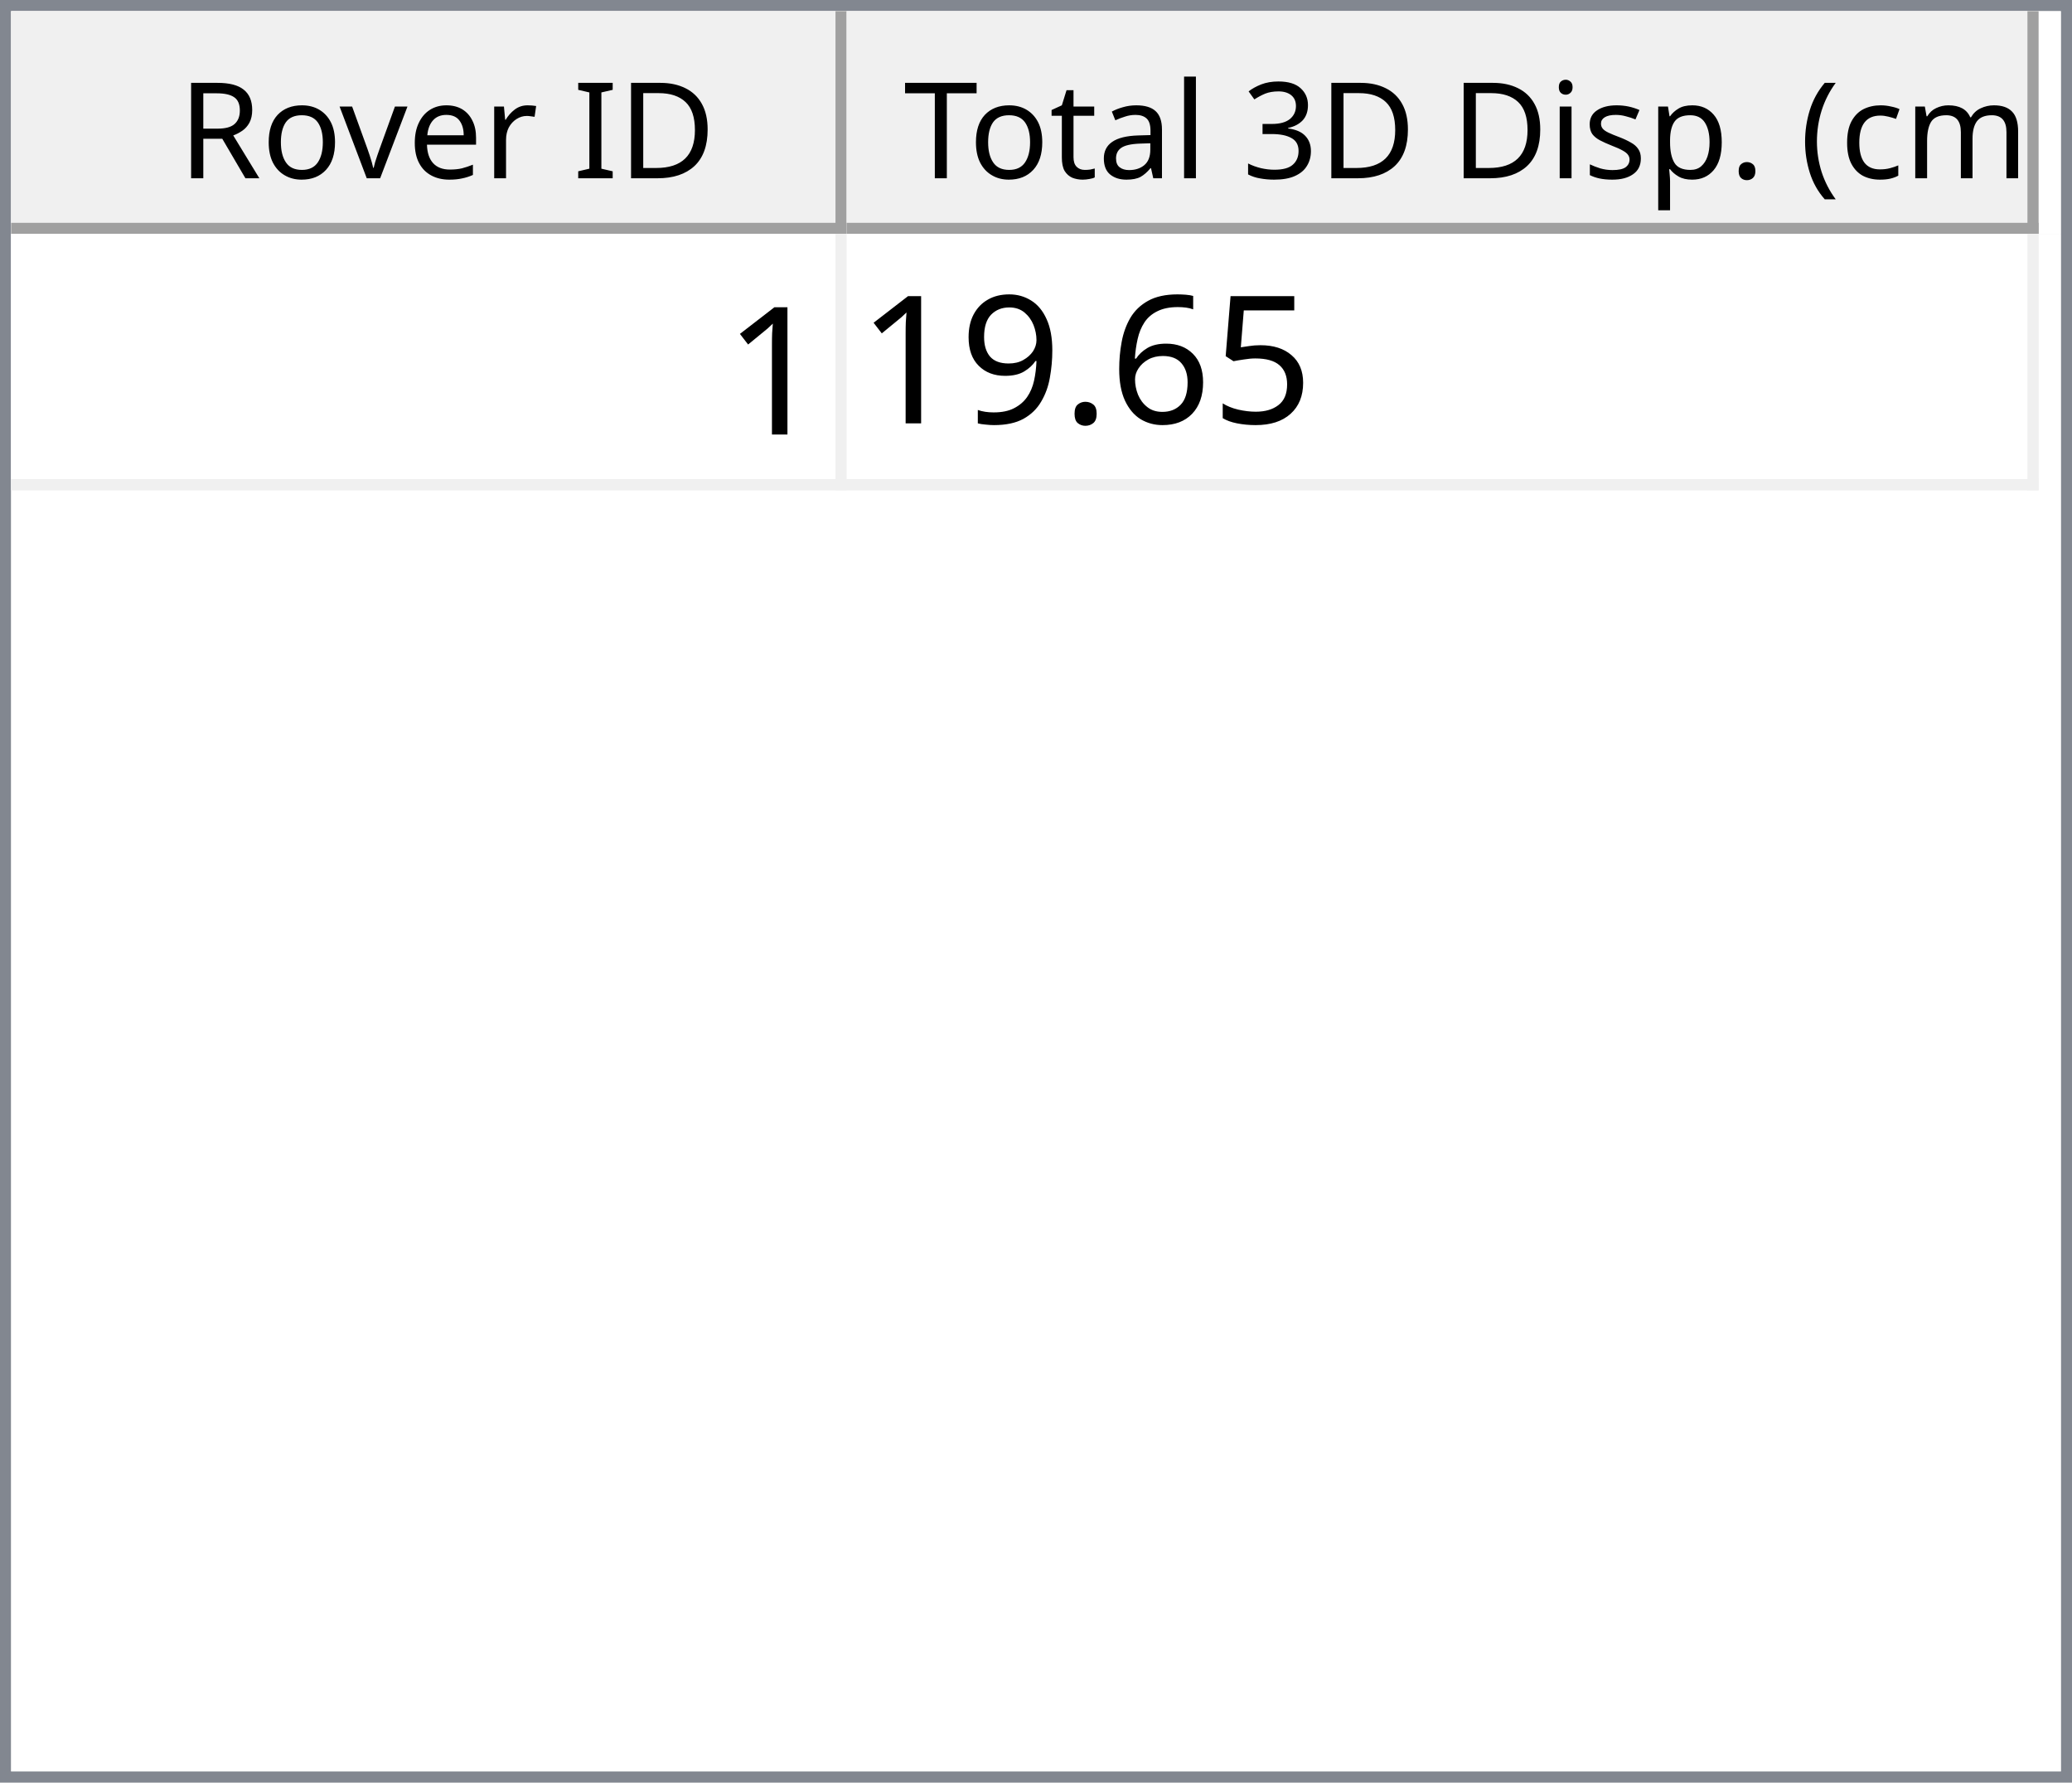
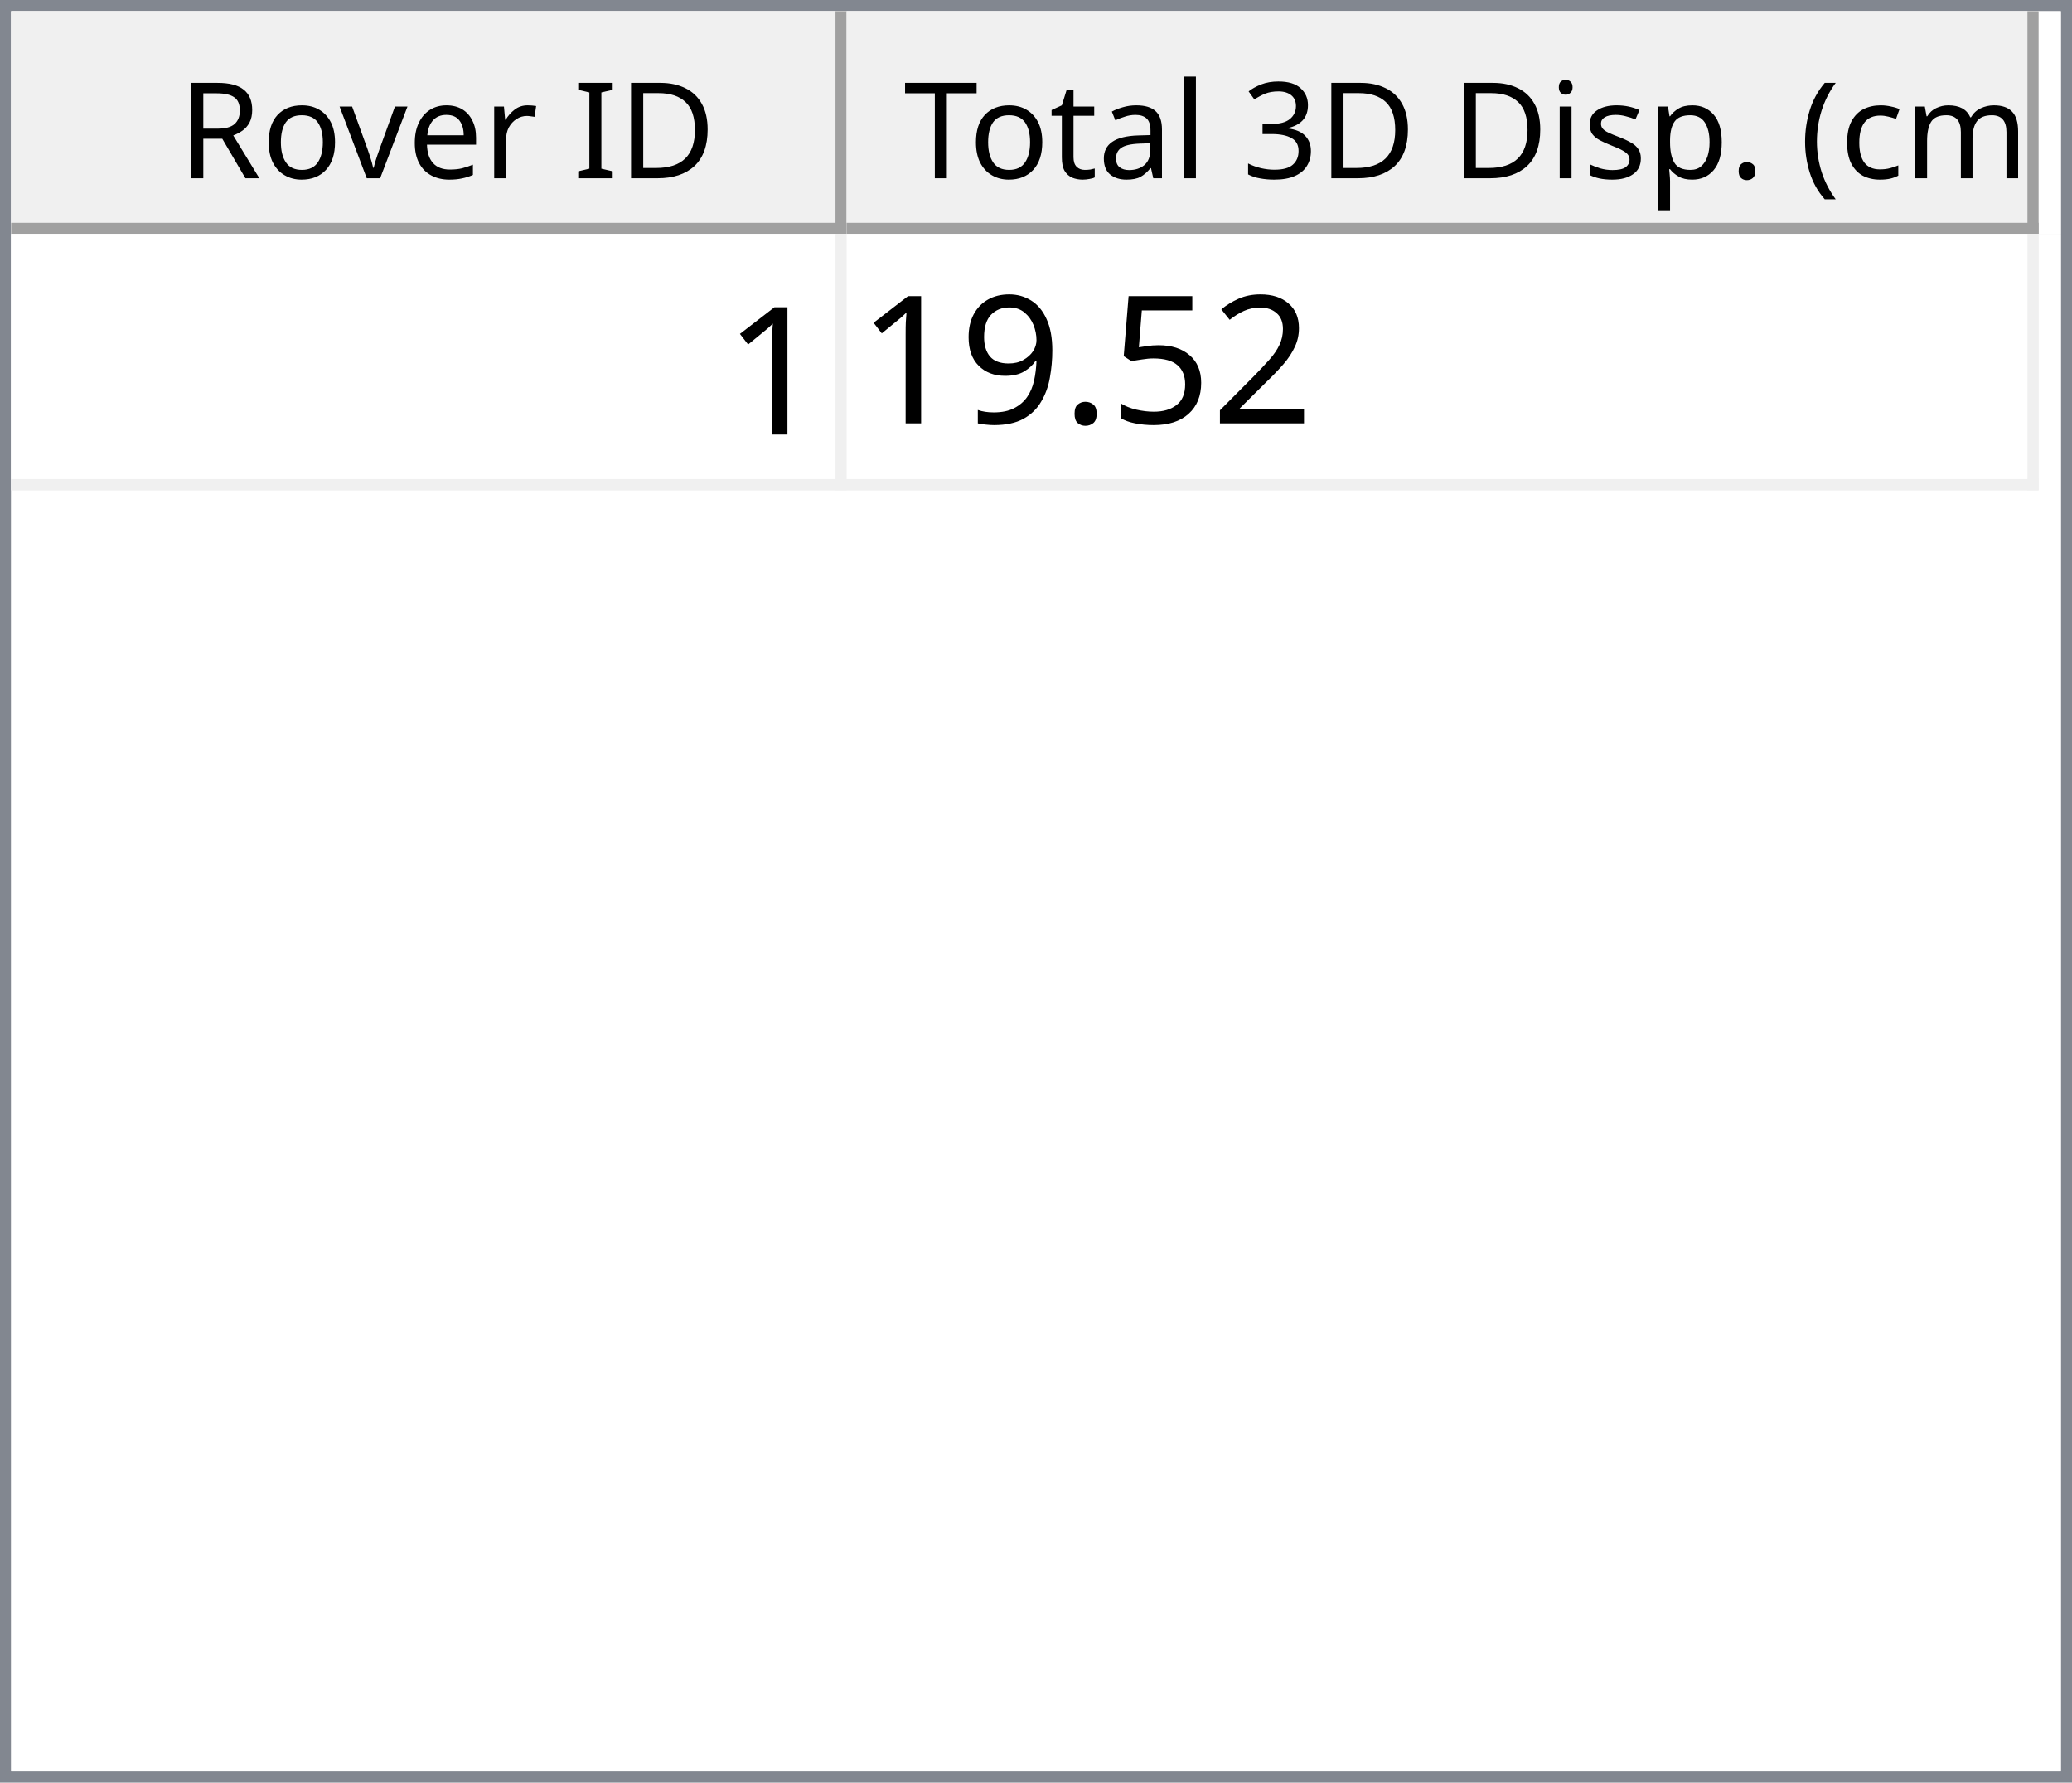
<svg xmlns="http://www.w3.org/2000/svg" style="fill-opacity:1; color-rendering:auto; color-interpolation:auto; text-rendering:auto; stroke:black; stroke-linecap:square; stroke-miterlimit:10; shape-rendering:auto; stroke-opacity:1; fill:black; stroke-dasharray:none; font-weight:normal; stroke-width:1; font-family:'Dialog'; font-style:normal; stroke-linejoin:miter; font-size:12px; stroke-dashoffset:0; image-rendering:auto;" width="186" height="160">
  <defs id="genericDefs" />
  <g>
    <defs id="defs1">
      <clipPath clipPathUnits="userSpaceOnUse" id="clipPath1">
        <path d="M0 0 L186 0 L186 160 L0 160 L0 0 Z" />
      </clipPath>
      <clipPath clipPathUnits="userSpaceOnUse" id="clipPath2">
        <path d="M0 0 L0 160 L186 160 L186 0 Z" />
      </clipPath>
      <clipPath clipPathUnits="userSpaceOnUse" id="clipPath3">
        <path d="M0 0 L0 20 L184 20 L184 0 Z" />
      </clipPath>
      <clipPath clipPathUnits="userSpaceOnUse" id="clipPath4">
        <path d="M0 0 L0 20 L75 20 L75 0 Z" />
      </clipPath>
      <clipPath clipPathUnits="userSpaceOnUse" id="clipPath5">
        <path d="M1 1 L1 19 L74 19 L74 1 Z" />
      </clipPath>
      <clipPath clipPathUnits="userSpaceOnUse" id="clipPath6">
        <path d="M0 0 L0 18 L73 18 L73 0 Z" />
      </clipPath>
      <clipPath clipPathUnits="userSpaceOnUse" id="clipPath7">
        <path d="M-0.5 -0.5 L-0.5 19.5 L74.5 19.5 L74.5 -0.5 Z" />
      </clipPath>
      <clipPath clipPathUnits="userSpaceOnUse" id="clipPath8">
        <path d="M0 0 L0 20 L107 20 L107 0 Z" />
      </clipPath>
      <clipPath clipPathUnits="userSpaceOnUse" id="clipPath9">
        <path d="M1 1 L1 19 L106 19 L106 1 Z" />
      </clipPath>
      <clipPath clipPathUnits="userSpaceOnUse" id="clipPath10">
        <path d="M0 0 L0 18 L105 18 L105 0 Z" />
      </clipPath>
      <clipPath clipPathUnits="userSpaceOnUse" id="clipPath11">
        <path d="M-0.5 -0.5 L-0.5 19.5 L106.5 19.5 L106.5 -0.5 Z" />
      </clipPath>
      <clipPath clipPathUnits="userSpaceOnUse" id="clipPath12">
        <path d="M0 0 L0 138 L184 138 L184 0 Z" />
      </clipPath>
      <clipPath clipPathUnits="userSpaceOnUse" id="clipPath13">
        <path d="M0 0 L0 23 L182 23 L182 0 Z" />
      </clipPath>
      <clipPath clipPathUnits="userSpaceOnUse" id="clipPath14">
        <path d="M-0.5 -0.5 L-0.5 22.5 L181.5 22.5 L181.5 -0.5 Z" />
      </clipPath>
      <clipPath clipPathUnits="userSpaceOnUse" id="clipPath15">
        <path d="M0 0 L0 22 L74 22 L74 0 Z" />
      </clipPath>
      <clipPath clipPathUnits="userSpaceOnUse" id="clipPath16">
        <path d="M0 0 L0 22 L106 22 L106 0 Z" />
      </clipPath>
      <font horiz-adv-x="64.551" id="font1">
        <font-face ascent="107.91" descent="25.098" units-per-em="100" style="font-style:normal; font-family:Segoe UI; font-weight:normal;" />
        <missing-glyph horiz-adv-x="64.551" d="M8.109 0 L8.109 68.266 L56.453 68.266 L56.453 0 L8.109 0 ZM15.328 7.234 L49.219 7.234 L49.219 61.031 L15.328 61.031 L15.328 7.234 Z" />
        <glyph unicode="D" horiz-adv-x="70.117" d="M9.188 0 L9.188 70.016 L28.516 70.016 Q65.531 70.016 65.531 35.891 Q65.531 19.672 55.25 9.836 Q44.969 0 27.734 0 L9.188 0 ZM17.391 62.594 L17.391 7.422 L27.828 7.422 Q41.609 7.422 49.273 14.797 Q56.938 22.172 56.938 35.688 Q56.938 62.594 28.328 62.594 L17.391 62.594 Z" />
        <glyph unicode="I" horiz-adv-x="26.611" d="M17.391 0 L9.188 0 L9.188 70.016 L17.391 70.016 L17.391 0 Z" />
        <glyph unicode=" " horiz-adv-x="27.393" d="" />
        <glyph unicode="r" horiz-adv-x="34.766" d="M34.188 41.891 Q32.078 43.5 28.125 43.5 Q23 43.5 19.555 38.672 Q16.109 33.844 16.109 25.484 L16.109 0 L8.109 0 L8.109 50 L16.109 50 L16.109 39.703 L16.312 39.703 Q18.016 44.969 21.531 47.922 Q25.047 50.875 29.391 50.875 Q32.516 50.875 34.188 50.203 L34.188 41.891 Z" />
        <glyph unicode="e" horiz-adv-x="52.295" d="M48.297 23 L12.984 23 Q13.188 14.656 17.484 10.109 Q21.781 5.562 29.297 5.562 Q37.75 5.562 44.828 11.141 L44.828 3.609 Q38.234 -1.172 27.391 -1.172 Q16.797 -1.172 10.742 5.641 Q4.688 12.453 4.688 24.812 Q4.688 36.469 11.305 43.82 Q17.922 51.172 27.734 51.172 Q37.547 51.172 42.922 44.828 Q48.297 38.484 48.297 27.203 L48.297 23 ZM40.094 29.781 Q40.047 36.719 36.75 40.578 Q33.453 44.438 27.594 44.438 Q21.922 44.438 17.969 40.383 Q14.016 36.328 13.094 29.781 L40.094 29.781 Z" />
        <glyph unicode="v" horiz-adv-x="47.9" d="M47.406 50 L27.484 0 L19.625 0 L0.688 50 L9.469 50 L22.172 13.672 Q23.578 9.672 23.922 6.688 L24.125 6.688 Q24.609 10.453 25.688 13.484 L38.969 50 L47.406 50 Z" />
        <glyph unicode="o" horiz-adv-x="58.594" d="M29 -1.172 Q17.922 -1.172 11.305 5.836 Q4.688 12.844 4.688 24.422 Q4.688 37.016 11.57 44.094 Q18.453 51.172 30.172 51.172 Q41.359 51.172 47.633 44.289 Q53.906 37.406 53.906 25.203 Q53.906 13.234 47.141 6.031 Q40.375 -1.172 29 -1.172 ZM29.594 44.438 Q21.875 44.438 17.383 39.188 Q12.891 33.938 12.891 24.703 Q12.891 15.828 17.43 10.695 Q21.969 5.562 29.594 5.562 Q37.359 5.562 41.531 10.594 Q45.703 15.625 45.703 24.906 Q45.703 34.281 41.531 39.359 Q37.359 44.438 29.594 44.438 Z" />
        <glyph unicode="R" horiz-adv-x="59.814" d="M59.375 0 L49.609 0 L37.891 19.625 Q36.281 22.359 34.766 24.289 Q33.25 26.219 31.664 27.438 Q30.078 28.656 28.25 29.219 Q26.422 29.781 24.125 29.781 L17.391 29.781 L17.391 0 L9.188 0 L9.188 70.016 L30.078 70.016 Q34.672 70.016 38.555 68.867 Q42.438 67.719 45.289 65.375 Q48.141 63.031 49.758 59.547 Q51.375 56.062 51.375 51.375 Q51.375 47.703 50.273 44.656 Q49.172 41.609 47.148 39.211 Q45.125 36.812 42.266 35.133 Q39.406 33.453 35.844 32.516 L35.844 32.328 Q37.594 31.547 38.891 30.547 Q40.188 29.547 41.359 28.18 Q42.531 26.812 43.68 25.078 Q44.828 23.344 46.234 21.047 L59.375 0 ZM17.391 62.594 L17.391 37.203 L28.516 37.203 Q31.594 37.203 34.203 38.133 Q36.812 39.062 38.719 40.797 Q40.625 42.531 41.703 45.047 Q42.781 47.562 42.781 50.688 Q42.781 56.297 39.141 59.445 Q35.5 62.594 28.609 62.594 L17.391 62.594 Z" />
        <glyph unicode=")" horiz-adv-x="30.176" d="M8.297 -15.922 L1.172 -15.922 Q16.406 2.344 16.406 26.812 Q16.406 51.469 1.078 70.016 L8.297 70.016 Q23.531 52.156 23.531 26.703 Q23.531 1.375 8.297 -15.922 Z" />
        <glyph unicode="m" horiz-adv-x="86.133" d="M79.109 0 L71.094 0 L71.094 28.719 Q71.094 37.016 68.531 40.727 Q65.969 44.438 59.906 44.438 Q54.781 44.438 51.195 39.75 Q47.609 35.062 47.609 28.516 L47.609 0 L39.594 0 L39.594 29.688 Q39.594 44.438 28.219 44.438 Q22.953 44.438 19.531 40.016 Q16.109 35.594 16.109 28.516 L16.109 0 L8.109 0 L8.109 50 L16.109 50 L16.109 42.094 L16.312 42.094 Q21.625 51.172 31.844 51.172 Q36.969 51.172 40.773 48.312 Q44.578 45.453 46 40.828 Q51.562 51.172 62.594 51.172 Q79.109 51.172 79.109 30.812 L79.109 0 Z" />
        <glyph unicode="c" horiz-adv-x="46.191" d="M42.188 2.297 Q36.422 -1.172 28.516 -1.172 Q17.828 -1.172 11.258 5.789 Q4.688 12.75 4.688 23.828 Q4.688 36.188 11.766 43.68 Q18.844 51.172 30.672 51.172 Q37.25 51.172 42.281 48.734 L42.281 40.531 Q36.719 44.438 30.375 44.438 Q22.703 44.438 17.797 38.945 Q12.891 33.453 12.891 24.516 Q12.891 15.719 17.508 10.641 Q22.125 5.562 29.891 5.562 Q36.422 5.562 42.188 9.906 L42.188 2.297 Z" />
        <glyph unicode="(" horiz-adv-x="30.176" d="M29.109 -15.922 L21.969 -15.922 Q6.844 1.375 6.844 26.703 Q6.844 52.156 21.969 70.016 L29.203 70.016 Q13.875 51.469 13.875 26.812 Q13.875 2.344 29.109 -15.922 Z" />
        <glyph unicode="." horiz-adv-x="21.68" d="M10.891 -1.078 Q8.641 -1.078 7.055 0.539 Q5.469 2.156 5.469 4.391 Q5.469 6.641 7.055 8.273 Q8.641 9.906 10.891 9.906 Q13.188 9.906 14.797 8.273 Q16.406 6.641 16.406 4.391 Q16.406 2.156 14.797 0.539 Q13.188 -1.078 10.891 -1.078 Z" />
        <glyph unicode="p" horiz-adv-x="58.789" d="M16.312 7.234 L16.109 7.234 L16.109 -23 L8.109 -23 L8.109 50 L16.109 50 L16.109 41.219 L16.312 41.219 Q22.219 51.172 33.594 51.172 Q43.266 51.172 48.688 44.461 Q54.109 37.75 54.109 26.469 Q54.109 13.922 48 6.375 Q41.891 -1.172 31.297 -1.172 Q21.578 -1.172 16.312 7.234 ZM16.109 27.391 L16.109 20.406 Q16.109 14.203 20.141 9.883 Q24.172 5.562 30.375 5.562 Q37.641 5.562 41.773 11.133 Q45.906 16.703 45.906 26.609 Q45.906 34.969 42.047 39.703 Q38.188 44.438 31.594 44.438 Q24.609 44.438 20.359 39.578 Q16.109 34.719 16.109 27.391 Z" />
        <glyph unicode="s" horiz-adv-x="42.432" d="M5.078 1.812 L5.078 10.406 Q11.625 5.562 19.484 5.562 Q30.031 5.562 30.031 12.594 Q30.031 14.594 29.125 15.992 Q28.219 17.391 26.68 18.461 Q25.141 19.531 23.07 20.383 Q21 21.234 18.609 22.172 Q15.281 23.484 12.766 24.828 Q10.25 26.172 8.57 27.859 Q6.891 29.547 6.031 31.695 Q5.172 33.844 5.172 36.719 Q5.172 40.234 6.789 42.945 Q8.406 45.656 11.086 47.484 Q13.766 49.312 17.211 50.242 Q20.656 51.172 24.312 51.172 Q30.812 51.172 35.938 48.922 L35.938 40.828 Q30.422 44.438 23.25 44.438 Q21 44.438 19.195 43.922 Q17.391 43.406 16.094 42.477 Q14.797 41.547 14.086 40.258 Q13.375 38.969 13.375 37.406 Q13.375 35.453 14.086 34.133 Q14.797 32.812 16.164 31.789 Q17.531 30.766 19.484 29.938 Q21.438 29.109 23.922 28.125 Q27.25 26.859 29.883 25.516 Q32.516 24.172 34.375 22.484 Q36.234 20.797 37.234 18.602 Q38.234 16.406 38.234 13.375 Q38.234 9.672 36.602 6.938 Q34.969 4.203 32.234 2.398 Q29.5 0.594 25.93 -0.289 Q22.359 -1.172 18.453 -1.172 Q10.75 -1.172 5.078 1.812 Z" />
        <glyph unicode="i" horiz-adv-x="24.219" d="M12.203 62.703 Q10.062 62.703 8.547 64.164 Q7.031 65.625 7.031 67.875 Q7.031 70.125 8.547 71.609 Q10.062 73.094 12.203 73.094 Q14.406 73.094 15.945 71.609 Q17.484 70.125 17.484 67.875 Q17.484 65.719 15.945 64.211 Q14.406 62.703 12.203 62.703 ZM16.109 0 L8.109 0 L8.109 50 L16.109 50 L16.109 0 Z" />
        <glyph unicode="3" horiz-adv-x="53.906" d="M46.531 19.828 Q46.531 15.094 44.75 11.211 Q42.969 7.328 39.719 4.57 Q36.469 1.812 31.93 0.297 Q27.391 -1.219 21.922 -1.219 Q11.922 -1.219 6 2.594 L6 11.188 Q13.094 5.609 22.219 5.609 Q25.875 5.609 28.828 6.539 Q31.781 7.469 33.906 9.227 Q36.031 10.984 37.18 13.477 Q38.328 15.969 38.328 19.094 Q38.328 32.812 18.797 32.812 L12.984 32.812 L12.984 39.594 L18.5 39.594 Q35.797 39.594 35.797 52.484 Q35.797 64.406 22.609 64.406 Q15.188 64.406 8.688 59.422 L8.688 67.188 Q15.375 71.188 24.609 71.188 Q29 71.188 32.57 69.969 Q36.141 68.75 38.68 66.555 Q41.219 64.359 42.609 61.281 Q44 58.203 44 54.5 Q44 40.672 30.031 36.719 L30.031 36.531 Q33.594 36.141 36.625 34.797 Q39.656 33.453 41.852 31.305 Q44.047 29.156 45.289 26.25 Q46.531 23.344 46.531 19.828 Z" />
        <glyph unicode="l" horiz-adv-x="24.219" d="M16.109 0 L8.109 0 L8.109 74.031 L16.109 74.031 L16.109 0 Z" />
        <glyph unicode="a" horiz-adv-x="50.879" d="M43.891 0 L35.891 0 L35.891 7.812 L35.688 7.812 Q30.469 -1.172 20.312 -1.172 Q12.844 -1.172 8.617 2.781 Q4.391 6.734 4.391 13.281 Q4.391 27.297 20.906 29.594 L35.891 31.688 Q35.891 44.438 25.594 44.438 Q16.547 44.438 9.281 38.281 L9.281 46.484 Q16.656 51.172 26.266 51.172 Q43.891 51.172 43.891 32.516 L43.891 0 ZM35.891 25.297 L23.828 23.641 Q18.266 22.859 15.43 20.875 Q12.594 18.891 12.594 13.875 Q12.594 10.203 15.211 7.883 Q17.828 5.562 22.172 5.562 Q28.125 5.562 32.008 9.742 Q35.891 13.922 35.891 20.312 L35.891 25.297 Z" />
        <glyph unicode="t" horiz-adv-x="33.887" d="M31.297 0.484 Q28.469 -1.078 23.828 -1.078 Q10.688 -1.078 10.688 13.578 L10.688 43.172 L2.094 43.172 L2.094 50 L10.688 50 L10.688 62.203 L18.703 64.797 L18.703 50 L31.297 50 L31.297 43.172 L18.703 43.172 L18.703 14.984 Q18.703 9.969 20.414 7.82 Q22.125 5.672 26.078 5.672 Q29.109 5.672 31.297 7.328 L31.297 0.484 Z" />
        <glyph unicode="T" horiz-adv-x="52.393" d="M50.594 62.594 L30.375 62.594 L30.375 0 L22.172 0 L22.172 62.594 L2 62.594 L2 70.016 L50.594 70.016 L50.594 62.594 Z" />
      </font>
      <font horiz-adv-x="75.0" id="font2">
        <font-face ascent="100.537" descent="21.973" units-per-em="100" style="font-style:normal; font-family:sans-serif; font-weight:normal;" />
        <missing-glyph horiz-adv-x="75.0" d="M12.5 0 L12.5 62.5 L62.5 62.5 L62.5 0 L12.5 0 ZM14.062 1.562 L60.938 1.562 L60.938 60.938 L14.062 60.938 L14.062 1.562 Z" />
        <glyph unicode="1" horiz-adv-x="55.615" d="M37.25 0 L28.469 0 L28.469 56 Q25.297 52.984 20.141 49.953 Q14.984 46.922 10.891 45.406 L10.891 53.906 Q18.266 57.375 23.781 62.305 Q29.297 67.234 31.594 71.875 L37.25 71.875 L37.25 0 Z" />
+         <glyph unicode="2" horiz-adv-x="55.615" d="M50.344 8.453 L50.344 0 L3.031 0 Q2.938 3.172 4.047 6.109 Q5.859 10.938 9.836 15.625 Q13.812 20.312 21.344 26.469 Q33.016 36.031 37.117 41.625 Q41.219 47.219 41.219 52.203 Q41.219 57.422 37.477 61.008 Q33.734 64.594 27.734 64.594 Q21.391 64.594 17.578 60.789 Q13.766 56.984 13.719 50.25 L4.688 51.172 Q5.609 61.281 11.664 66.578 Q17.719 71.875 27.938 71.875 Q38.234 71.875 44.242 66.164 Q50.25 60.453 50.25 52 Q50.25 47.703 48.492 43.555 Q46.734 39.406 42.656 34.812 Q38.578 30.219 29.109 22.219 Q21.188 15.578 18.945 13.211 Q16.703 10.844 15.234 8.453 L50.344 8.453 Z" />
        <glyph unicode="5" horiz-adv-x="55.615" d="M4.156 18.75 L13.375 19.531 Q14.406 12.797 18.141 9.398 Q21.875 6 27.156 6 Q33.5 6 37.891 10.789 Q42.281 15.578 42.281 23.484 Q42.281 31 38.062 35.352 Q33.844 39.703 27 39.703 Q22.75 39.703 19.336 37.773 Q15.922 35.844 13.969 32.766 L5.719 33.844 L12.641 70.609 L48.25 70.609 L48.25 62.203 L19.672 62.203 L15.828 42.969 Q22.266 47.469 29.344 47.469 Q38.719 47.469 45.164 40.969 Q51.609 34.469 51.609 24.266 Q51.609 14.547 45.953 7.469 Q39.062 -1.219 27.156 -1.219 Q17.391 -1.219 11.211 4.25 Q5.031 9.719 4.156 18.75 Z" />
-         <glyph unicode="6" horiz-adv-x="55.615" d="M49.75 54.047 L41.016 53.375 Q39.844 58.547 37.703 60.891 Q34.125 64.656 28.906 64.656 Q24.703 64.656 21.531 62.312 Q17.391 59.281 14.992 53.469 Q12.594 47.656 12.5 36.922 Q15.672 41.75 20.266 44.094 Q24.859 46.438 29.891 46.438 Q38.672 46.438 44.852 39.969 Q51.031 33.5 51.031 23.25 Q51.031 16.5 48.125 10.719 Q45.219 4.938 40.141 1.859 Q35.062 -1.219 28.609 -1.219 Q17.625 -1.219 10.695 6.859 Q3.766 14.938 3.766 33.5 Q3.766 54.25 11.422 63.672 Q18.109 71.875 29.438 71.875 Q37.891 71.875 43.289 67.141 Q48.688 62.406 49.75 54.047 ZM13.875 23.188 Q13.875 18.656 15.797 14.508 Q17.719 10.359 21.188 8.18 Q24.656 6 28.469 6 Q34.031 6 38.039 10.492 Q42.047 14.984 42.047 22.703 Q42.047 30.125 38.086 34.398 Q34.125 38.672 28.125 38.672 Q22.172 38.672 18.023 34.398 Q13.875 30.125 13.875 23.188 Z" />
        <glyph unicode="." horiz-adv-x="27.783" d="M9.078 0 L9.078 10.016 L19.094 10.016 L19.094 0 L9.078 0 Z" />
        <glyph unicode="9" horiz-adv-x="55.615" d="M5.469 16.547 L13.922 17.328 Q14.984 11.375 18.016 8.688 Q21.047 6 25.781 6 Q29.828 6 32.883 7.859 Q35.938 9.719 37.891 12.82 Q39.844 15.922 41.164 21.195 Q42.484 26.469 42.484 31.938 Q42.484 32.516 42.438 33.688 Q39.797 29.5 35.234 26.883 Q30.672 24.266 25.344 24.266 Q16.453 24.266 10.305 30.711 Q4.156 37.156 4.156 47.703 Q4.156 58.594 10.578 65.234 Q17 71.875 26.656 71.875 Q33.641 71.875 39.43 68.117 Q45.219 64.359 48.219 57.398 Q51.219 50.438 51.219 37.25 Q51.219 23.531 48.242 15.406 Q45.266 7.281 39.383 3.031 Q33.5 -1.219 25.594 -1.219 Q17.188 -1.219 11.867 3.445 Q6.547 8.109 5.469 16.547 ZM41.453 48.141 Q41.453 55.719 37.43 60.156 Q33.406 64.594 27.734 64.594 Q21.875 64.594 17.531 59.812 Q13.188 55.031 13.188 47.406 Q13.188 40.578 17.312 36.305 Q21.438 32.031 27.484 32.031 Q33.594 32.031 37.523 36.305 Q41.453 40.578 41.453 48.141 Z" />
      </font>
    </defs>
    <g style="fill:white; stroke:white;">
      <rect x="0" y="0" width="186" style="clip-path:url(#clipPath1); stroke:none;" height="160" />
    </g>
    <g style="fill:white; text-rendering:optimizeSpeed; color-rendering:optimizeSpeed; image-rendering:optimizeSpeed; shape-rendering:crispEdges; stroke:white; color-interpolation:sRGB;">
      <rect x="0" width="186" height="160" y="0" style="stroke:none;" />
      <path style="stroke:none;" d="M0 160 L186 160 L186 0 L0 0 Z" />
    </g>
    <g style="fill:rgb(240,240,240); font-family:'Segoe UI'; stroke:rgb(240,240,240);">
      <rect x="0" y="0" width="186" style="clip-path:url(#clipPath2); stroke:none;" height="160" />
    </g>
    <g style="fill:rgb(130,135,144); font-family:'Segoe UI'; stroke:rgb(130,135,144);">
      <path d="M0 0 L186 0 L186 160 L0 160 L0 0 ZM1 1 L185 1 L185 159 L1 159 L1 1 Z" style="fill-rule:evenodd; clip-path:url(#clipPath2); stroke:none;" />
    </g>
    <g style="fill:white; font-family:'Segoe UI'; stroke:white;" transform="translate(1,1)">
      <rect x="0" y="0" width="184" style="clip-path:url(#clipPath3); stroke:none;" height="20" />
    </g>
    <g style="fill:rgb(240,240,240); font-family:'Segoe UI'; stroke:rgb(240,240,240);" transform="translate(1,1)">
      <rect x="0" y="0" width="75" style="clip-path:url(#clipPath4); stroke:none;" height="20" />
    </g>
    <g style="font-family:'Segoe UI';" transform="translate(2,2)">
      <text x="14" xml:space="preserve" y="14" style="clip-path:url(#clipPath6); stroke:none;">Rover ID</text>
    </g>
    <g style="fill:rgb(160,160,160); font-family:'Segoe UI'; stroke:rgb(160,160,160); stroke-linejoin:bevel;" transform="translate(1.5,1.5)">
      <line x1="74" x2="74" y1="0" style="fill:none; clip-path:url(#clipPath7);" y2="19" />
    </g>
    <g style="fill:rgb(160,160,160); font-family:'Segoe UI'; stroke:rgb(160,160,160); stroke-linejoin:bevel;" transform="matrix(1,0,0,1,1,1) translate(0.5,0.5)">
      <line x1="0" x2="74" y1="19" style="fill:none; clip-path:url(#clipPath7);" y2="19" />
    </g>
    <g style="fill:rgb(240,240,240); font-family:'Segoe UI'; stroke:rgb(240,240,240);" transform="translate(76,1)">
      <rect x="0" y="0" width="107" style="clip-path:url(#clipPath8); stroke:none;" height="20" />
    </g>
    <g style="font-family:'Segoe UI';" transform="translate(77,2)">
      <text x="1" xml:space="preserve" y="14" style="clip-path:url(#clipPath10); stroke:none;"> Total 3D Disp. (cm)</text>
    </g>
    <g style="fill:rgb(160,160,160); font-family:'Segoe UI'; stroke:rgb(160,160,160); stroke-linejoin:bevel;" transform="translate(76.5,1.5)">
      <line x1="106" x2="106" y1="0" style="fill:none; clip-path:url(#clipPath11);" y2="19" />
    </g>
    <g style="fill:rgb(160,160,160); font-family:'Segoe UI'; stroke:rgb(160,160,160); stroke-linejoin:bevel;" transform="matrix(1,0,0,1,76,1) translate(0.5,0.5)">
      <line x1="0" x2="106" y1="19" style="fill:none; clip-path:url(#clipPath11);" y2="19" />
    </g>
    <g style="fill:white; font-family:'Segoe UI'; stroke:white;" transform="translate(1,21)">
      <rect x="0" y="0" width="184" style="clip-path:url(#clipPath12); stroke:none;" height="138" />
    </g>
    <g style="fill:rgb(240,240,240); font-size:16px; font-family:sans-serif; stroke:rgb(240,240,240);" transform="translate(1,21)">
      <rect x="0" y="0" width="182" style="clip-path:url(#clipPath13); stroke:none;" height="23" />
      <line transform="translate(0.5,0.5)" x1="0" x2="181" y1="22" style="clip-path:url(#clipPath14); fill:none; stroke-linejoin:bevel;" y2="22" />
    </g>
    <g transform="matrix(1,0,0,1,1,21) translate(0.5,0.5)" style="fill:rgb(240,240,240); font-size:16px; font-family:sans-serif; stroke:rgb(240,240,240); stroke-linejoin:bevel;">
      <line x1="74" x2="74" y1="0" style="fill:none; clip-path:url(#clipPath14);" y2="22" />
    </g>
    <g transform="matrix(1,0,0,1,1,21) translate(0.5,0.5)" style="fill:rgb(240,240,240); font-size:16px; font-family:sans-serif; stroke:rgb(240,240,240); stroke-linejoin:bevel;">
      <line x1="181" x2="181" y1="0" style="fill:none; clip-path:url(#clipPath14);" y2="22" />
    </g>
    <g style="fill:white; font-size:16px; font-family:sans-serif; stroke:white;" transform="matrix(1,0,0,1,1,21)">
      <rect x="0" y="0" width="74" style="clip-path:url(#clipPath15); stroke:none;" height="22" />
      <text x="64" y="18" style="fill:black; clip-path:url(#clipPath15); stroke:none;" xml:space="preserve">1</text>
    </g>
    <g style="fill:white; font-size:16px; font-family:sans-serif; stroke:white;" transform="matrix(1,0,0,1,1,21) translate(75,0)">
      <rect x="0" y="0" width="106" style="clip-path:url(#clipPath16); stroke:none;" height="22" />
-       <text x="1" y="17" style="fill:black; clip-path:url(#clipPath16); stroke:none;" xml:space="preserve">19.65</text>
+       <text x="1" y="17" style="fill:black; clip-path:url(#clipPath16); stroke:none;" xml:space="preserve">19.52</text>
    </g>
  </g>
</svg>
